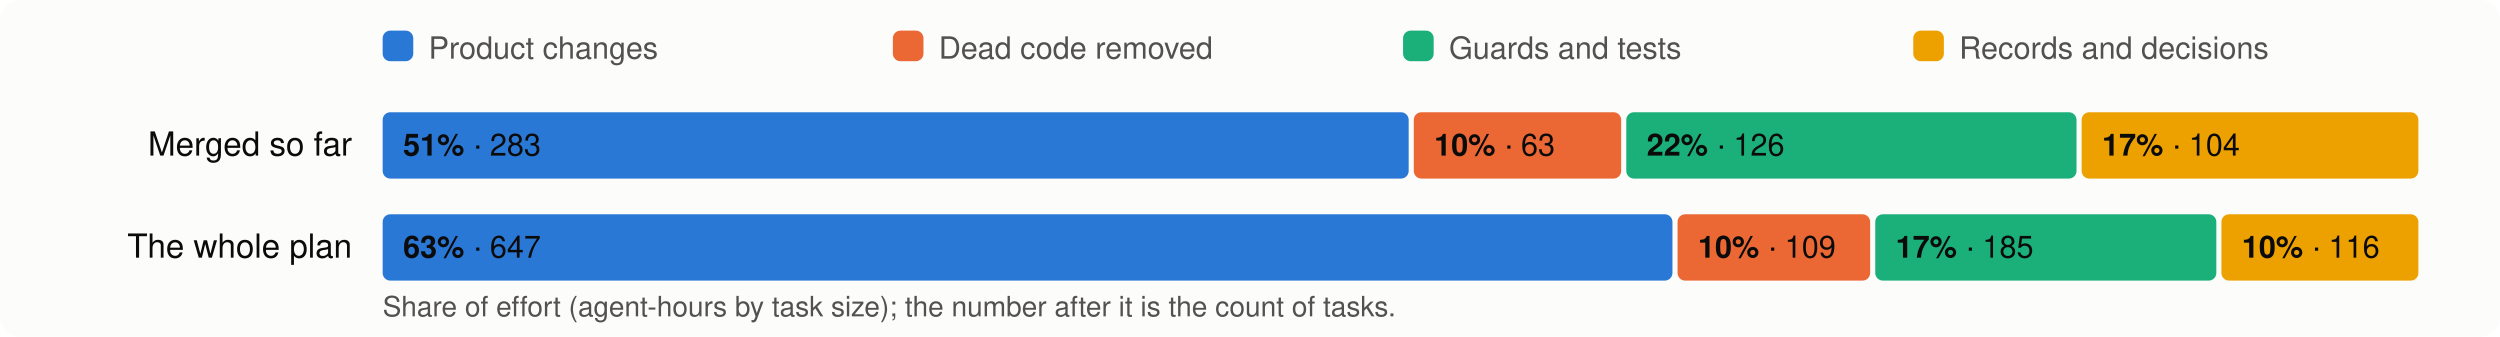
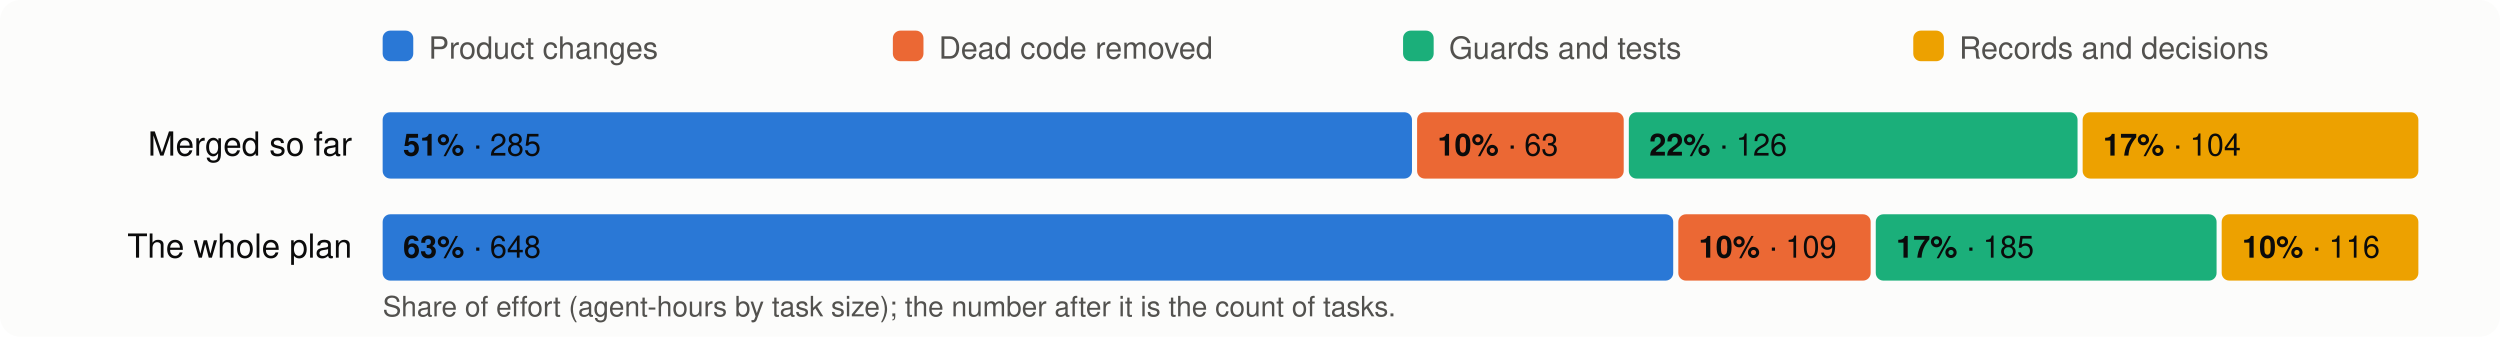
<svg xmlns="http://www.w3.org/2000/svg" viewBox="0 0 980 132" width="980" height="132" font-family="system-ui,-apple-system,Segoe UI,Helvetica,Arial,sans-serif" font-size="13">
  <rect width="980" height="132" rx="8" fill="#fcfcfb" />
  <rect x="150" y="12" width="12" height="12" rx="3" fill="#2a78d6" />
  <text x="168" y="23" fill="#52514e" font-size="12">Product changes</text>
  <rect x="350" y="12" width="12" height="12" rx="3" fill="#eb6834" />
  <text x="368" y="23" fill="#52514e" font-size="12">Dead code removed</text>
  <rect x="550" y="12" width="12" height="12" rx="3" fill="#1baf7a" />
  <text x="568" y="23" fill="#52514e" font-size="12">Guards and tests</text>
  <rect x="750" y="12" width="12" height="12" rx="3" fill="#eda100" />
  <text x="768" y="23" fill="#52514e" font-size="12">Records and decisions</text>
  <text x="138" y="61" text-anchor="end" fill="#0b0b0b">Merged so far</text>
-   <rect x="150.0" y="44" width="402.2" height="26" rx="3" fill="#2a78d6" />
+   <rect x="150.0" y="44" width="403.5" height="26" rx="3" fill="#2a78d6" />
  <text x="158.0" y="61" fill="#0b0b0b" font-size="12">
-     <tspan font-weight="600">51%</tspan> · 283</text>
-   <rect x="554.2" y="44" width="81.3" height="26" rx="3" fill="#eb6834" />
-   <text x="562.2" y="61" fill="#0b0b0b" font-size="12">
+     <tspan font-weight="600">51%</tspan> · 285</text>
+   <rect x="555.5" y="44" width="81.0" height="26" rx="3" fill="#eb6834" />
+   <text x="563.5" y="61" fill="#0b0b0b" font-size="12">
    <tspan font-weight="600">10%</tspan> · 63</text>
-   <rect x="637.5" y="44" width="176.5" height="26" rx="3" fill="#1baf7a" />
-   <text x="645.5" y="61" fill="#0b0b0b" font-size="12">
+   <rect x="638.5" y="44" width="175.9" height="26" rx="3" fill="#1baf7a" />
+   <text x="646.5" y="61" fill="#0b0b0b" font-size="12">
    <tspan font-weight="600">22%</tspan> · 126</text>
-   <rect x="816.0" y="44" width="132.0" height="26" rx="3" fill="#eda100" />
-   <text x="824.0" y="61" fill="#0b0b0b" font-size="12">
+   <rect x="816.4" y="44" width="131.6" height="26" rx="3" fill="#eda100" />
+   <text x="824.4" y="61" fill="#0b0b0b" font-size="12">
    <tspan font-weight="600">17%</tspan> · 104</text>
  <text x="138" y="101" text-anchor="end" fill="#0b0b0b">The whole plan</text>
-   <rect x="150.0" y="84" width="505.6" height="26" rx="3" fill="#2a78d6" />
+   <rect x="150.0" y="84" width="505.9" height="26" rx="3" fill="#2a78d6" />
  <text x="158.0" y="101" fill="#0b0b0b" font-size="12">
-     <tspan font-weight="600">63%</tspan> · 647</text>
-   <rect x="657.6" y="84" width="75.5" height="26" rx="3" fill="#eb6834" />
-   <text x="665.6" y="101" fill="#0b0b0b" font-size="12">
+     <tspan font-weight="600">63%</tspan> · 648</text>
+   <rect x="657.9" y="84" width="75.4" height="26" rx="3" fill="#eb6834" />
+   <text x="665.9" y="101" fill="#0b0b0b" font-size="12">
    <tspan font-weight="600">10%</tspan> · 109</text>
-   <rect x="735.1" y="84" width="133.7" height="26" rx="3" fill="#1baf7a" />
-   <text x="743.1" y="101" fill="#0b0b0b" font-size="12">
+   <rect x="735.3" y="84" width="133.6" height="26" rx="3" fill="#1baf7a" />
+   <text x="743.3" y="101" fill="#0b0b0b" font-size="12">
    <tspan font-weight="600">17%</tspan> · 185</text>
-   <rect x="870.8" y="84" width="77.2" height="26" rx="3" fill="#eda100" />
-   <text x="878.8" y="101" fill="#0b0b0b" font-size="12">
+   <rect x="870.9" y="84" width="77.1" height="26" rx="3" fill="#eda100" />
+   <text x="878.9" y="101" fill="#0b0b0b" font-size="12">
    <tspan font-weight="600">10%</tspan> · 116</text>
  <text x="150" y="124" fill="#52514e" font-size="11">Share of effort (agent-hours by task size); the number after it is the count of tasks.</text>
</svg>
